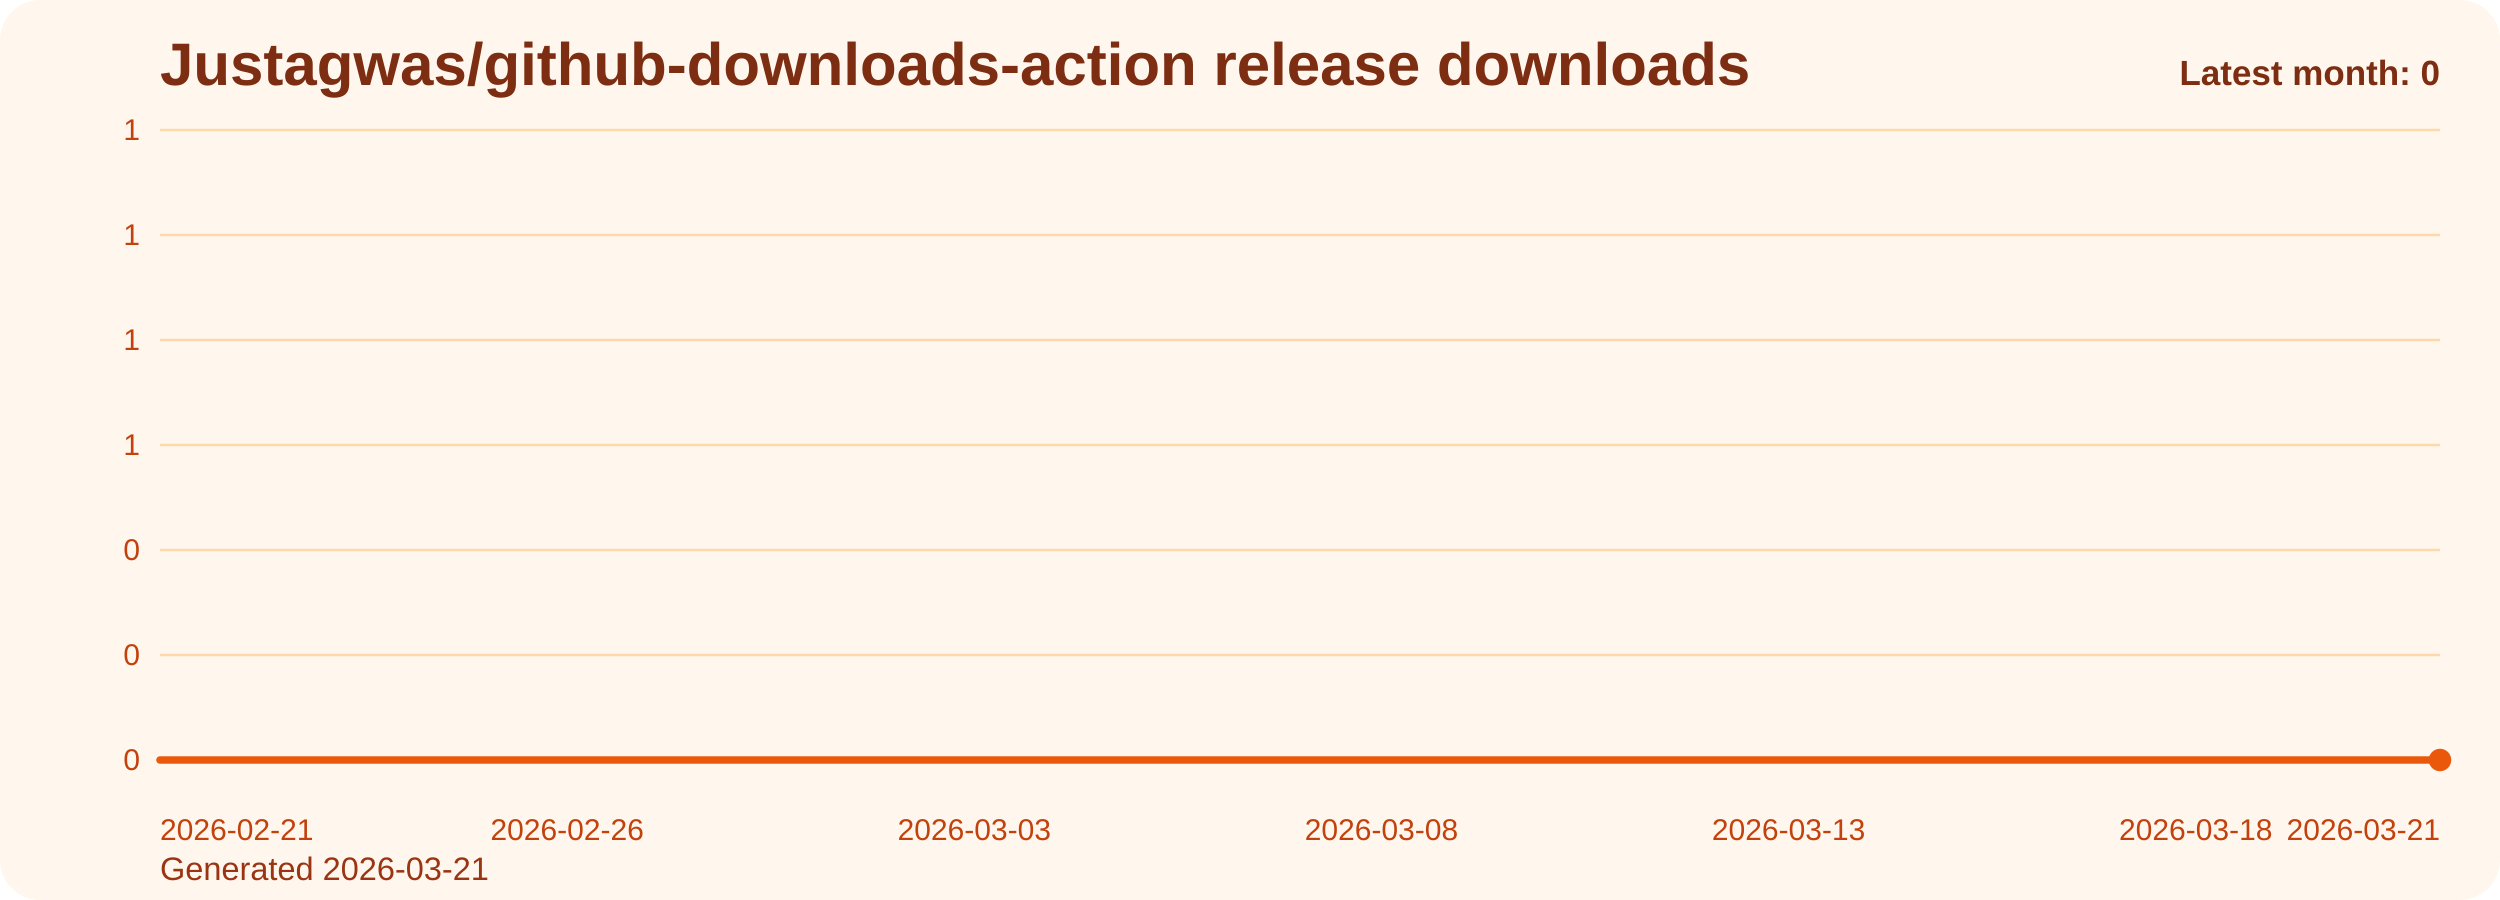
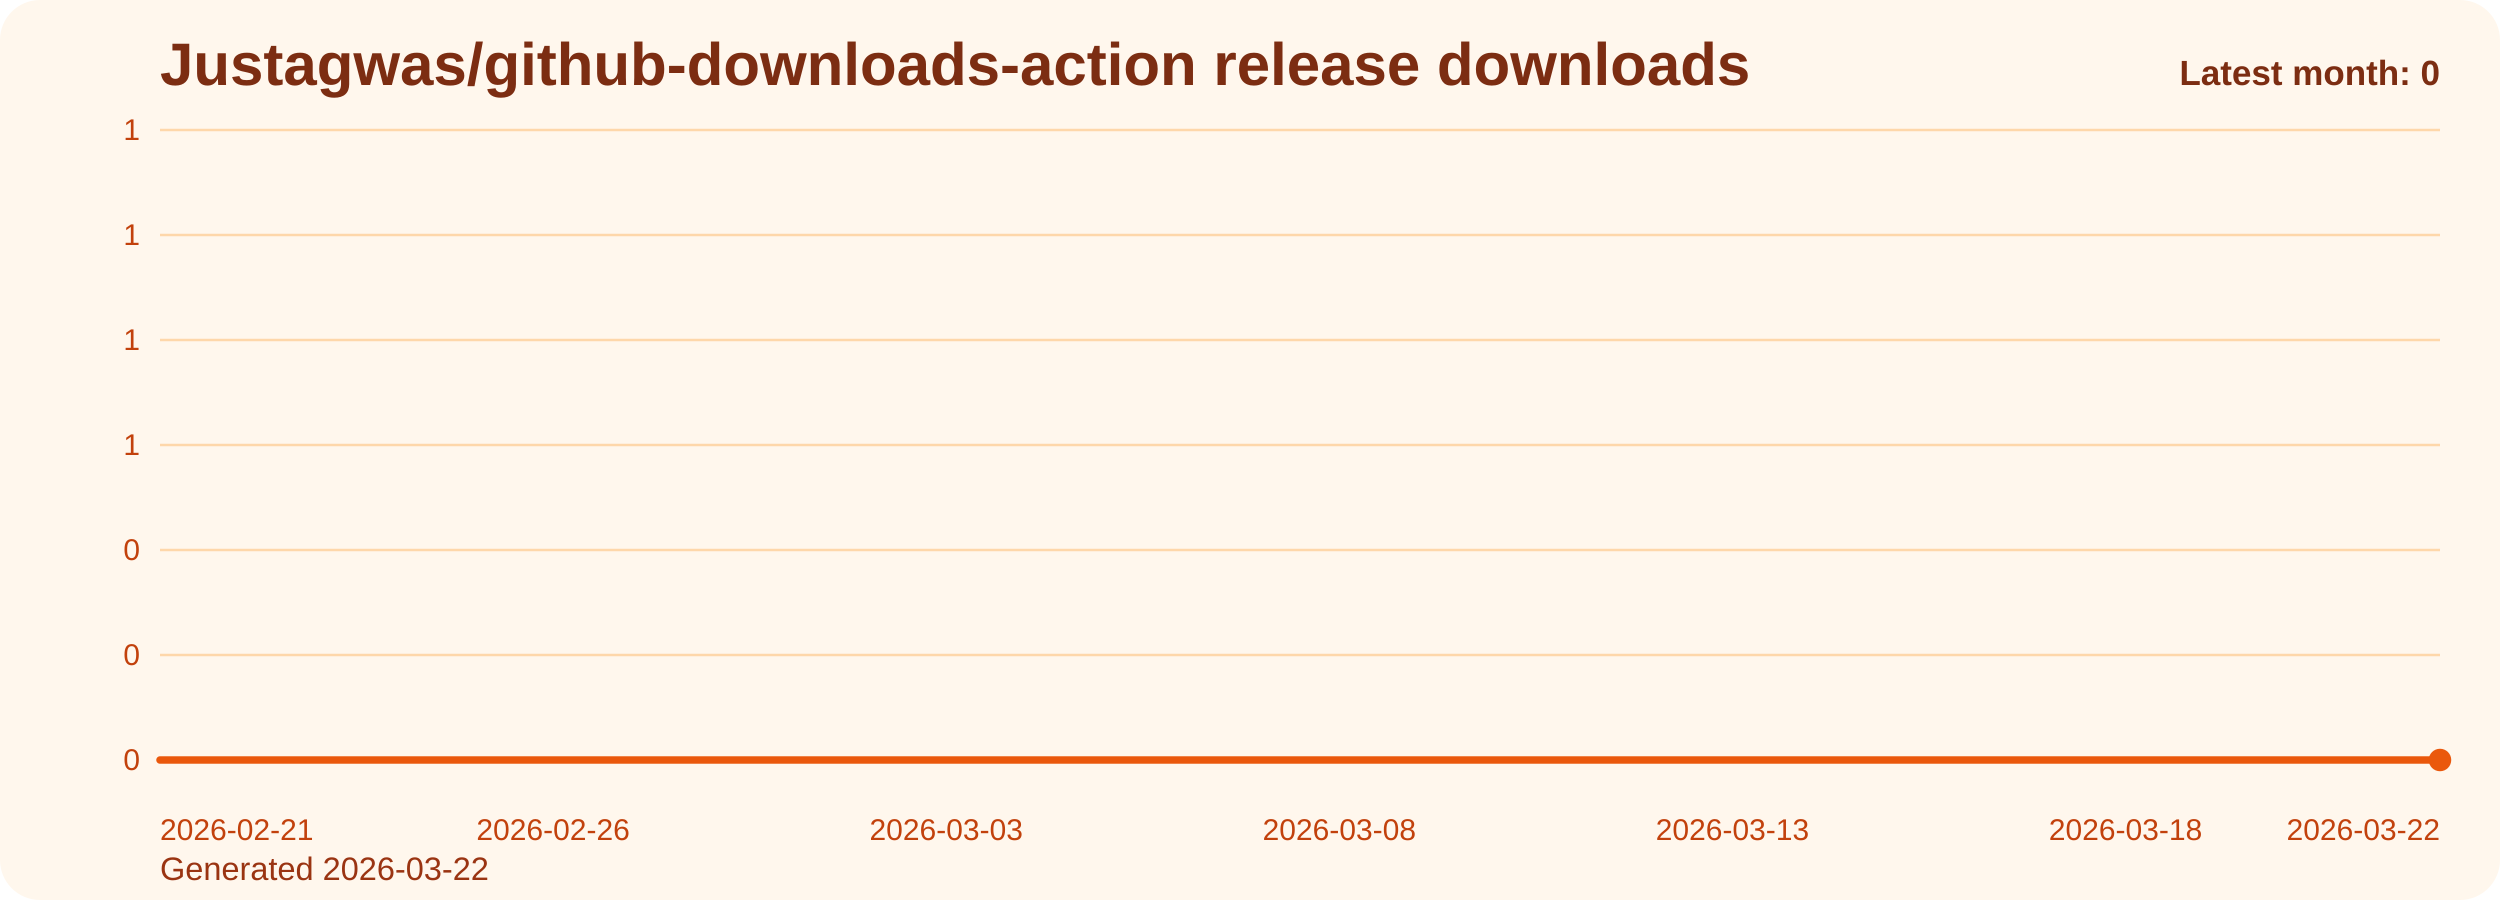
<svg xmlns="http://www.w3.org/2000/svg" viewBox="0 0 1000 360" role="img" aria-label="Justagwas/github-downloads-action release downloads chart">
  <defs>
    <linearGradient id="fill-monthly-orange" x1="0" y1="0" x2="0" y2="1">
      <stop offset="0%" stop-color="#f97316" stop-opacity="0.32" />
      <stop offset="100%" stop-color="#f97316" stop-opacity="0.05" />
    </linearGradient>
    <style>
      .bg { fill: #fff7ed; }
      .title { font: 700 24px Arial, sans-serif; fill: #7c2d12; }
      .sub { font: 400 13px Arial, sans-serif; fill: #9a3412; }
      .grid { stroke: #fed7aa; stroke-width: 1; }
      .axis { font: 400 12px Arial, sans-serif; fill: #c2410c; }
      .line { fill: none; stroke: #ea580c; stroke-width: 3; stroke-linecap: round; stroke-linejoin: round; }
      .dot { fill: #ea580c; }
      .value { font: 600 11px Arial, sans-serif; fill: #9a3412; }
      .latest { font: 700 14px Arial, sans-serif; fill: #7c2d12; }
    </style>
  </defs>
  <rect class="bg" x="0" y="0" width="1000" height="360" rx="16" />
  <text class="title" x="64" y="34">Justagwas/github-downloads-action release downloads</text>
-   <text class="sub" x="64" y="352">Generated 2026-03-21</text>
+   <text class="sub" x="64" y="352">Generated 2026-03-22</text>
  <line x1="64" y1="52.00" x2="976" y2="52.00" class="grid" />
  <text x="56" y="56.00" text-anchor="end" class="axis">1</text>
  <line x1="64" y1="94.00" x2="976" y2="94.00" class="grid" />
  <text x="56" y="98.00" text-anchor="end" class="axis">1</text>
  <line x1="64" y1="136.00" x2="976" y2="136.00" class="grid" />
  <text x="56" y="140.00" text-anchor="end" class="axis">1</text>
  <line x1="64" y1="178.00" x2="976" y2="178.00" class="grid" />
  <text x="56" y="182.00" text-anchor="end" class="axis">1</text>
  <line x1="64" y1="220.00" x2="976" y2="220.00" class="grid" />
  <text x="56" y="224.00" text-anchor="end" class="axis">0</text>
  <line x1="64" y1="262.00" x2="976" y2="262.00" class="grid" />
  <text x="56" y="266.00" text-anchor="end" class="axis">0</text>
  <line x1="64" y1="304.00" x2="976" y2="304.00" class="grid" />
  <text x="56" y="308.00" text-anchor="end" class="axis">0</text>
-   <path d="M 64.00 304 L 64.00 304.00 L 96.57 304.00 L 129.14 304.00 L 161.71 304.00 L 194.29 304.00 L 226.86 304.00 L 259.43 304.00 L 292.00 304.00 L 324.57 304.00 L 357.14 304.00 L 389.71 304.00 L 422.29 304.00 L 454.86 304.00 L 487.43 304.00 L 520.00 304.00 L 552.57 304.00 L 585.14 304.00 L 617.71 304.00 L 650.29 304.00 L 682.86 304.00 L 715.43 304.00 L 748.00 304.00 L 780.57 304.00 L 813.14 304.00 L 845.71 304.00 L 878.29 304.00 L 910.86 304.00 L 943.43 304.00 L 976.00 304.00 L 976.00 304 Z" fill="url(#fill-monthly-orange)" />
-   <polyline class="line" points="64.00,304.00 96.57,304.00 129.14,304.00 161.71,304.00 194.29,304.00 226.86,304.00 259.43,304.00 292.00,304.00 324.57,304.00 357.14,304.00 389.71,304.00 422.29,304.00 454.86,304.00 487.43,304.00 520.00,304.00 552.57,304.00 585.14,304.00 617.71,304.00 650.29,304.00 682.86,304.00 715.43,304.00 748.00,304.00 780.57,304.00 813.14,304.00 845.71,304.00 878.29,304.00 910.86,304.00 943.43,304.00 976.00,304.00" />
+   <path d="M 64.00 304 L 64.00 304.00 L 95.45 304.00 L 126.90 304.00 L 158.34 304.00 L 189.79 304.00 L 221.24 304.00 L 252.69 304.00 L 284.14 304.00 L 315.59 304.00 L 347.03 304.00 L 378.48 304.00 L 409.93 304.00 L 441.38 304.00 L 472.83 304.00 L 504.28 304.00 L 535.72 304.00 L 567.17 304.00 L 598.62 304.00 L 630.07 304.00 L 661.52 304.00 L 692.97 304.00 L 724.41 304.00 L 755.86 304.00 L 787.31 304.00 L 818.76 304.00 L 850.21 304.00 L 881.66 304.00 L 913.10 304.00 L 944.55 304.00 L 976.00 304.00 L 976.00 304 Z" fill="url(#fill-monthly-orange)" />
+   <polyline class="line" points="64.00,304.00 95.45,304.00 126.90,304.00 158.34,304.00 189.79,304.00 221.24,304.00 252.69,304.00 284.14,304.00 315.59,304.00 347.03,304.00 378.48,304.00 409.93,304.00 441.38,304.00 472.83,304.00 504.28,304.00 535.72,304.00 567.17,304.00 598.62,304.00 630.07,304.00 661.52,304.00 692.97,304.00 724.41,304.00 755.86,304.00 787.31,304.00 818.76,304.00 850.21,304.00 881.66,304.00 913.10,304.00 944.55,304.00 976.00,304.00" />
  <circle class="dot" cx="976.00" cy="304.00" r="4.5" />
  <text class="axis" x="64.00" y="336" text-anchor="start">2026-02-21</text>
-   <text class="axis" x="226.86" y="336" text-anchor="middle">2026-02-26</text>
-   <text class="axis" x="389.71" y="336" text-anchor="middle">2026-03-03</text>
-   <text class="axis" x="552.57" y="336" text-anchor="middle">2026-03-08</text>
-   <text class="axis" x="715.43" y="336" text-anchor="middle">2026-03-13</text>
-   <text class="axis" x="878.29" y="336" text-anchor="middle">2026-03-18</text>
-   <text class="axis" x="976.00" y="336" text-anchor="end">2026-03-21</text>
+   <text class="axis" x="221.24" y="336" text-anchor="middle">2026-02-26</text>
+   <text class="axis" x="378.48" y="336" text-anchor="middle">2026-03-03</text>
+   <text class="axis" x="535.72" y="336" text-anchor="middle">2026-03-08</text>
+   <text class="axis" x="692.97" y="336" text-anchor="middle">2026-03-13</text>
+   <text class="axis" x="850.21" y="336" text-anchor="middle">2026-03-18</text>
+   <text class="axis" x="976.00" y="336" text-anchor="end">2026-03-22</text>
  <text class="latest" x="976" y="34" text-anchor="end">Latest month: 0</text>
</svg>
